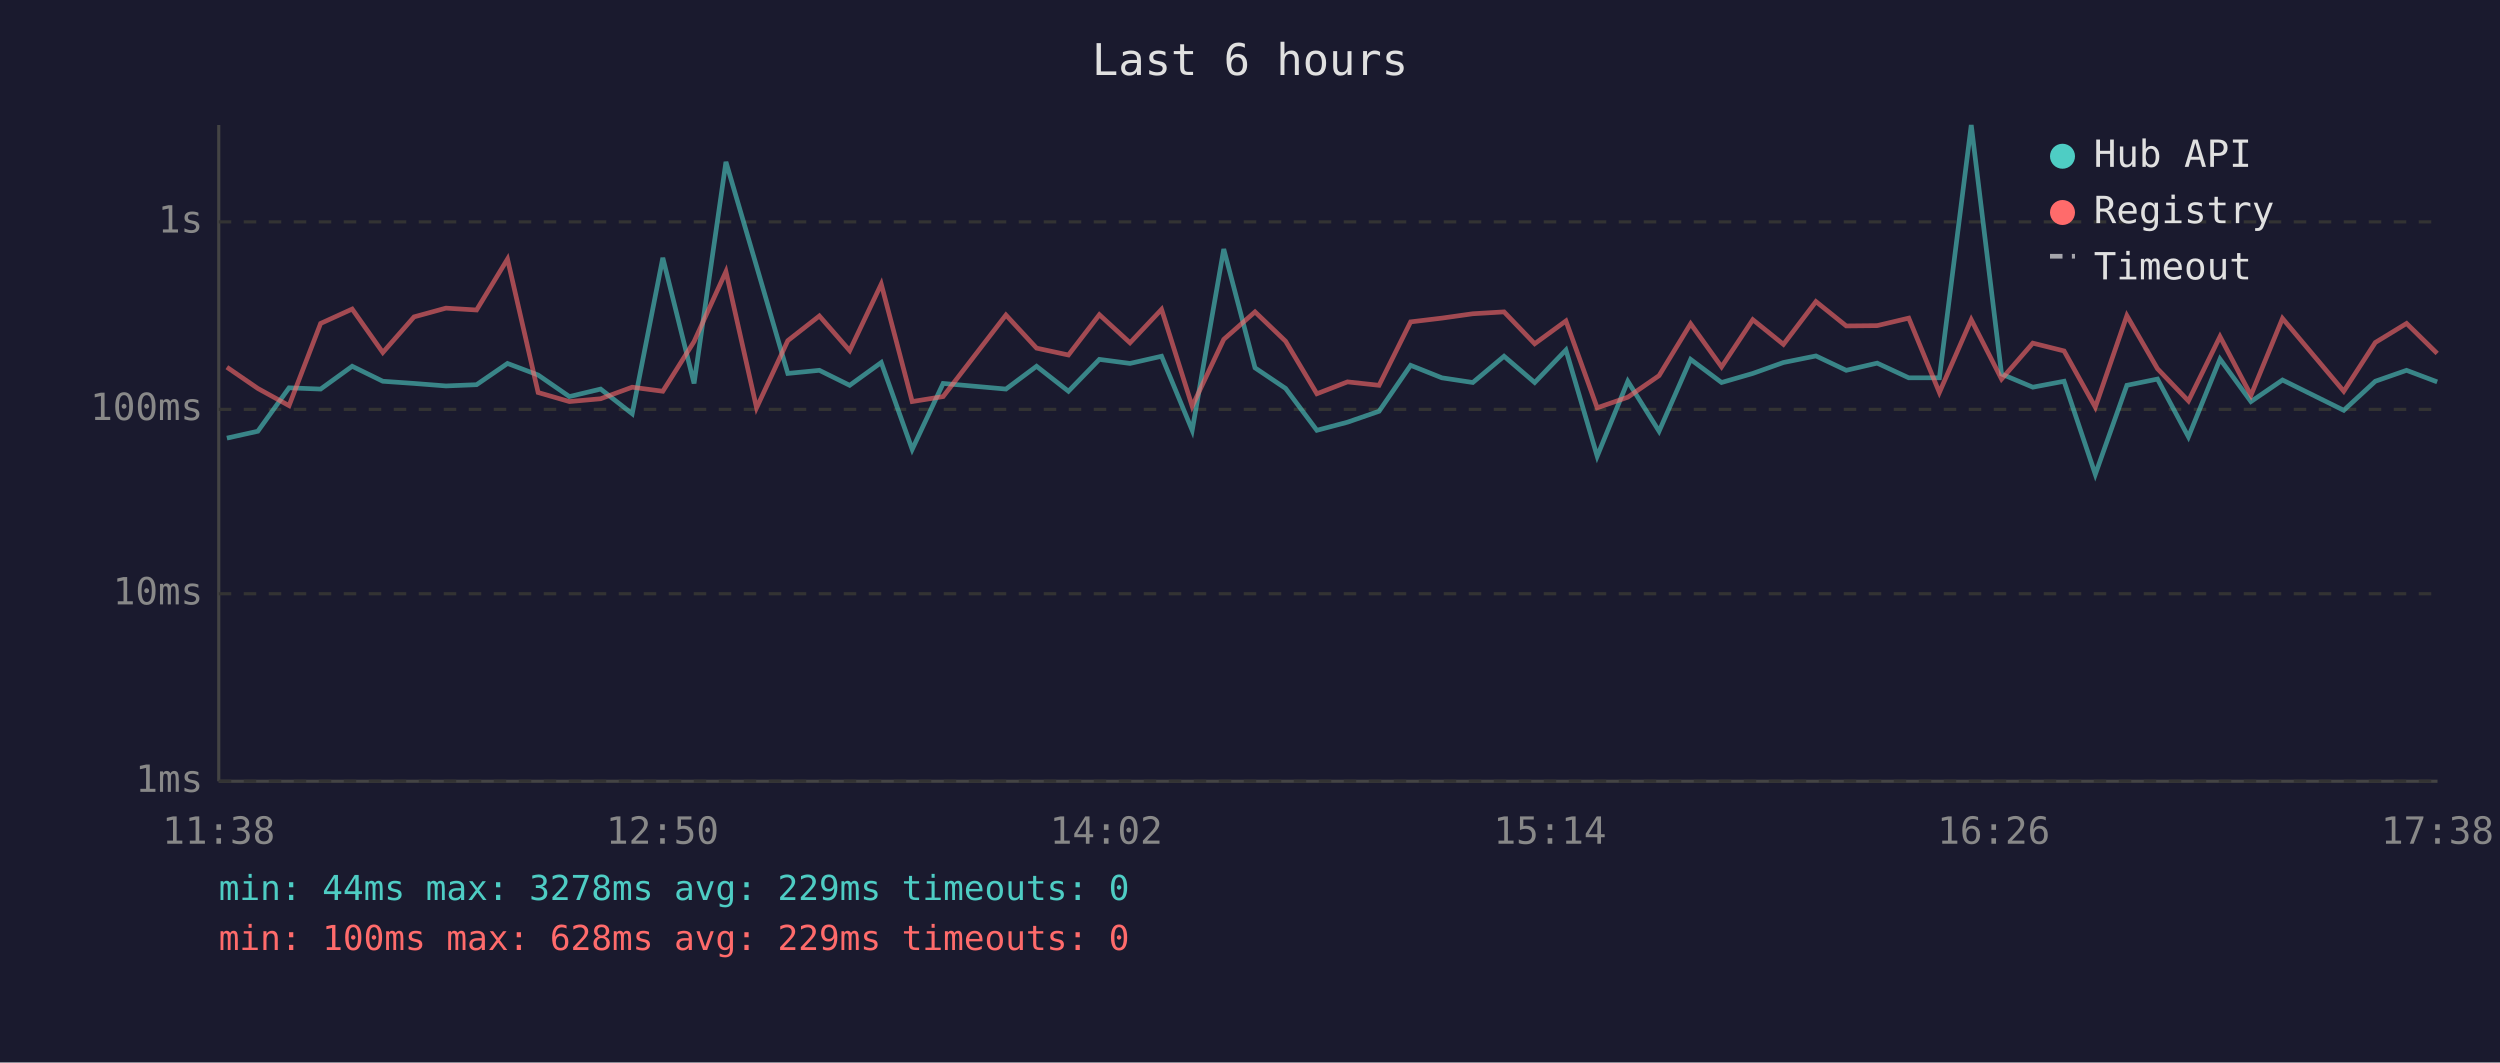
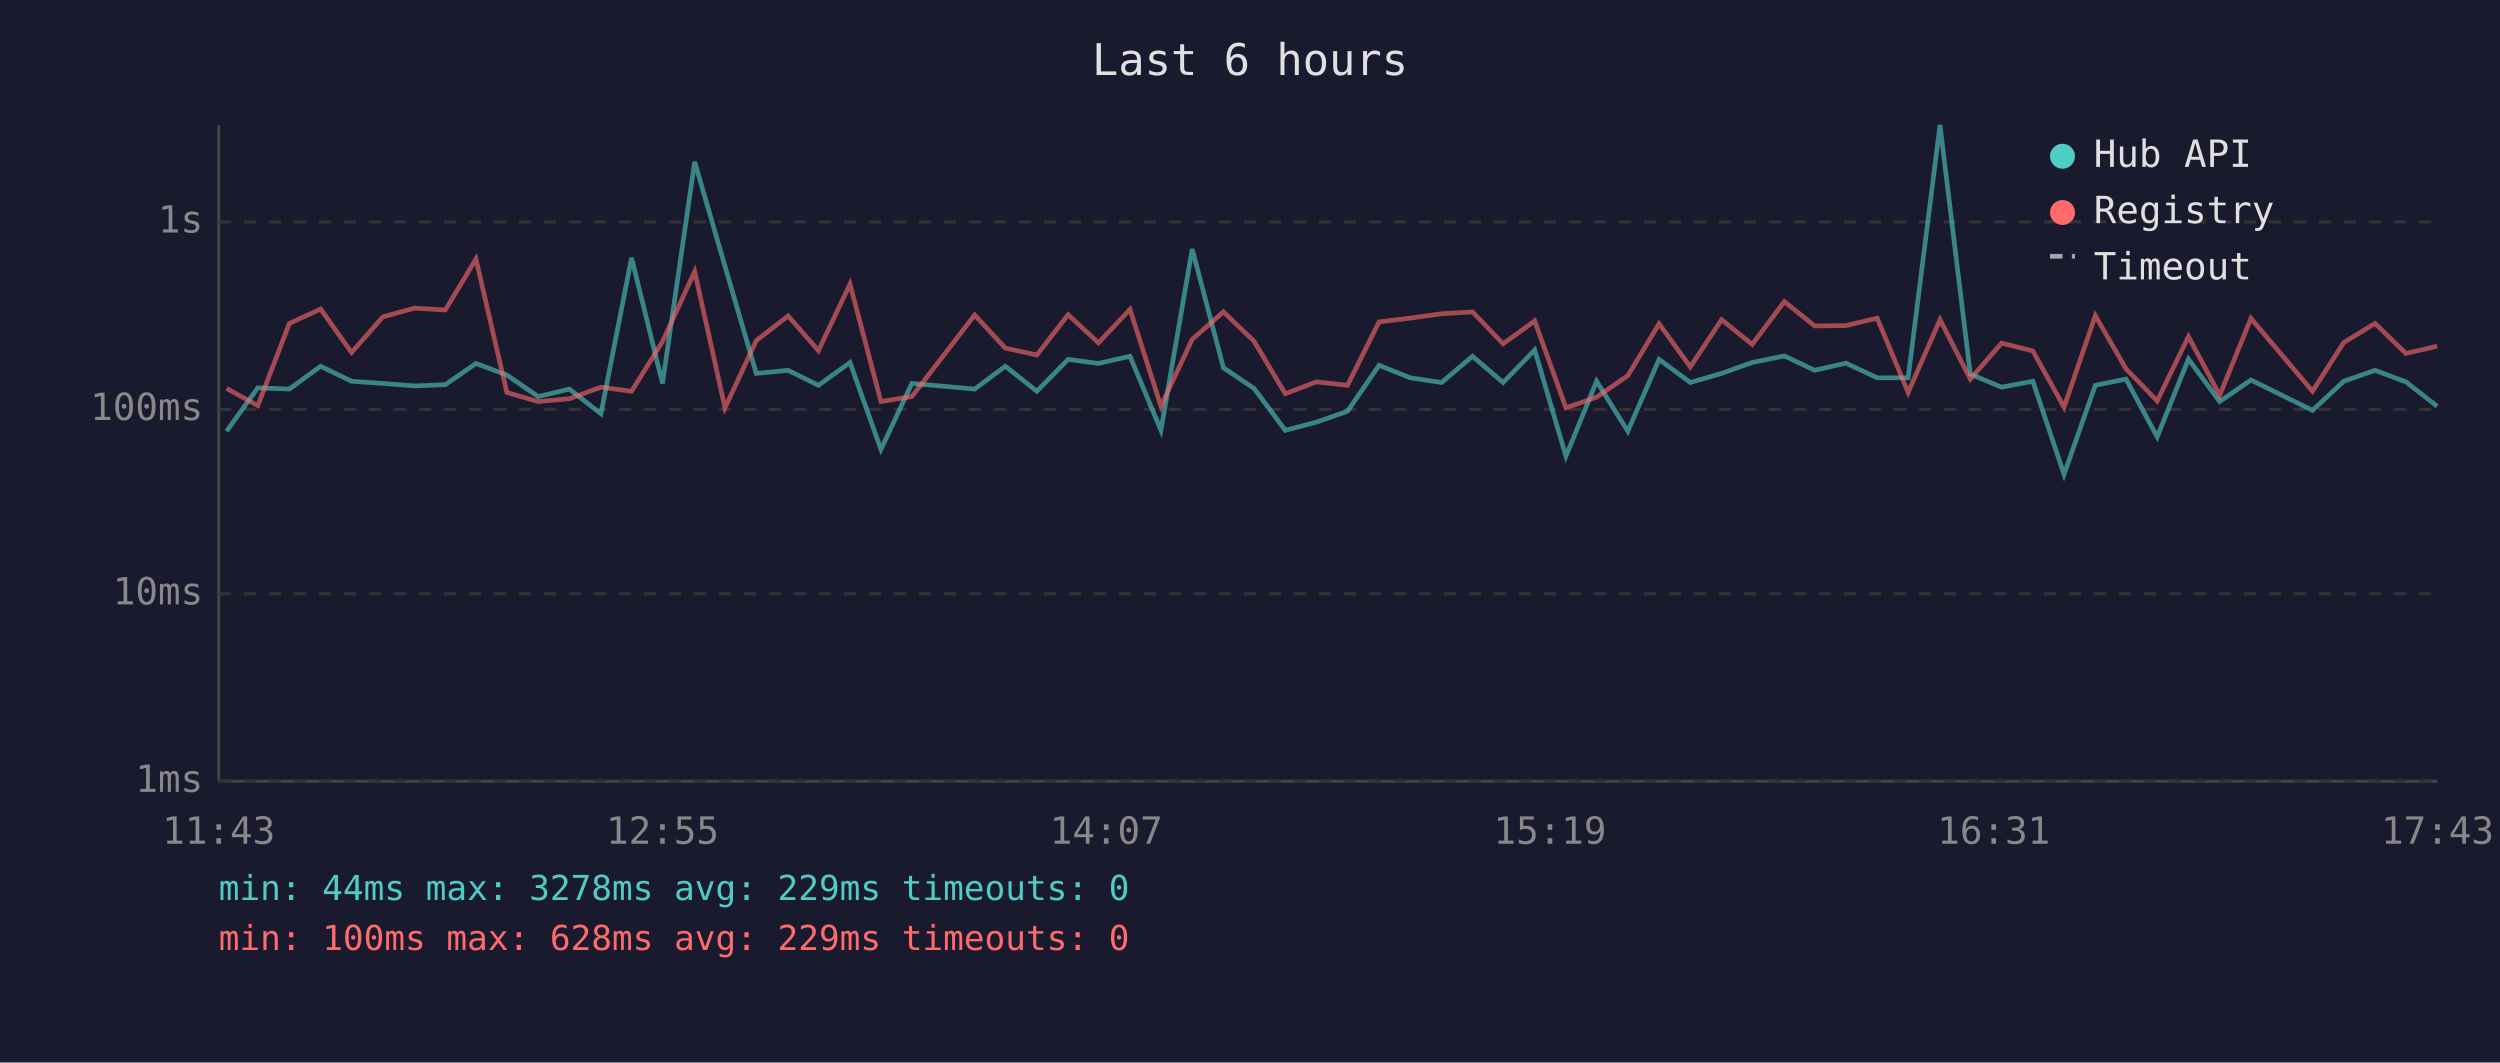
<svg xmlns="http://www.w3.org/2000/svg" viewBox="0 0 800 340" font-family="monospace" font-size="12">
  <rect width="800" height="340" fill="#1a1a2e" />
  <text x="400" y="24" fill="#e0e0e0" font-size="14" text-anchor="middle">Last 6 hours</text>
  <line x1="70" y1="40" x2="70" y2="250" stroke="#444" stroke-width="1" />
  <line x1="70" y1="250" x2="780" y2="250" stroke="#444" stroke-width="1" />
  <line x1="70" y1="250" x2="780" y2="250" stroke="#333" stroke-width="1" stroke-dasharray="4" />
  <text x="65" y="250" fill="#888" text-anchor="end" dominant-baseline="middle">1ms</text>
  <line x1="70" y1="190" x2="780" y2="190" stroke="#333" stroke-width="1" stroke-dasharray="4" />
  <text x="65" y="190" fill="#888" text-anchor="end" dominant-baseline="middle">10ms</text>
  <line x1="70" y1="131" x2="780" y2="131" stroke="#333" stroke-width="1" stroke-dasharray="4" />
  <text x="65" y="131" fill="#888" text-anchor="end" dominant-baseline="middle">100ms</text>
  <line x1="70" y1="71" x2="780" y2="71" stroke="#333" stroke-width="1" stroke-dasharray="4" />
  <text x="65" y="71" fill="#888" text-anchor="end" dominant-baseline="middle">1s</text>
-   <text x="70" y="270" fill="#888" text-anchor="middle">11:38</text>
-   <text x="212" y="270" fill="#888" text-anchor="middle">12:50</text>
-   <text x="354" y="270" fill="#888" text-anchor="middle">14:02</text>
-   <text x="496" y="270" fill="#888" text-anchor="middle">15:14</text>
-   <text x="638" y="270" fill="#888" text-anchor="middle">16:26</text>
-   <text x="780" y="270" fill="#888" text-anchor="middle">17:38</text>
-   <polyline points="72.6,140.2 82.5,138.0 92.5,124.1 102.6,124.5 112.7,117.2 122.5,122.0 132.5,122.7 142.7,123.5 152.5,123.1 162.4,116.3 172.2,120.0 182.2,126.9 192.2,124.5 202.3,132.4 212.1,82.5 222.1,122.7 232.3,51.8 242.1,85.2 252.1,119.5 262.2,118.5 271.9,123.3 282.0,116.0 291.9,143.8 301.8,122.7 321.9,124.5 331.7,117.2 341.9,125.2 351.8,115.0 361.6,116.3 371.7,114.0 381.5,137.7 391.6,79.7 401.6,117.7 411.4,124.3 421.4,137.7 431.2,135.1 441.3,131.6 451.4,116.9 461.4,120.9 471.3,122.4 481.3,114.0 491.1,122.4 501.1,112.0 511.1,146.0 520.9,122.0 530.9,138.0 541.0,115.0 550.9,122.4 560.9,119.5 570.7,116.0 581.1,113.9 590.8,118.5 600.7,116.2 610.8,120.9 620.6,120.9 630.8,40.0 640.5,119.7 650.5,123.9 660.5,122.0 670.5,151.8 680.6,123.3 690.4,121.3 700.3,139.8 710.4,114.9 720.3,128.5 730.4,121.6 750.0,131.3 760.1,122.0 770.1,118.5 779.9,122.2" fill="none" stroke="#4ecdc4" stroke-width="1.5" opacity="0.6" />
-   <polyline points="72.6,117.5 82.5,124.3 92.5,129.8 102.6,103.5 112.7,98.9 122.5,112.8 132.5,101.4 142.7,98.6 152.5,99.2 162.4,82.9 172.2,125.6 182.2,128.5 192.2,127.6 202.3,123.9 212.1,125.2 222.1,109.3 232.3,86.9 242.1,130.5 252.1,109.0 262.2,101.1 271.9,112.2 282.0,90.9 291.9,128.5 301.8,126.9 321.9,100.8 331.7,111.4 341.9,113.6 351.8,100.7 361.6,109.7 371.7,99.0 381.5,130.0 391.6,108.6 401.6,99.8 411.4,109.2 421.4,126.0 431.2,122.2 441.3,123.3 451.4,103.0 461.4,101.8 471.3,100.4 481.3,99.8 491.1,110.0 501.1,102.7 511.1,130.5 520.9,127.1 530.9,120.2 541.0,103.6 550.9,117.4 560.9,102.3 570.7,110.2 581.1,96.5 590.8,104.3 600.7,104.2 610.8,101.8 620.6,125.6 630.8,102.3 640.5,121.3 650.5,109.8 660.5,112.3 670.5,130.3 680.6,101.0 690.4,118.0 700.3,128.3 710.4,107.7 720.3,126.5 730.4,101.9 750.0,125.2 760.1,109.6 770.1,103.5 779.9,113.1" fill="none" stroke="#ff6b6b" stroke-width="1.5" opacity="0.6" />
+   <text x="70" y="270" fill="#888" text-anchor="middle">11:43</text>
+   <text x="212" y="270" fill="#888" text-anchor="middle">12:55</text>
+   <text x="354" y="270" fill="#888" text-anchor="middle">14:07</text>
+   <text x="496" y="270" fill="#888" text-anchor="middle">15:19</text>
+   <text x="638" y="270" fill="#888" text-anchor="middle">16:31</text>
+   <text x="780" y="270" fill="#888" text-anchor="middle">17:43</text>
+   <polyline points="72.5,138.0 82.5,124.1 92.6,124.5 102.6,117.2 112.5,122.0 122.5,122.7 132.7,123.5 142.5,123.1 152.3,116.3 162.2,120.0 172.2,126.9 182.2,124.5 192.3,132.4 202.1,82.5 212.0,122.7 222.3,51.8 232.0,85.2 242.0,119.5 252.2,118.5 261.9,123.3 272.0,116.0 281.9,143.8 291.8,122.7 311.9,124.5 321.7,117.2 331.8,125.2 341.8,115.0 351.5,116.3 361.6,114.0 371.5,137.7 381.5,79.7 391.5,117.7 401.3,124.3 411.3,137.7 421.2,135.1 431.2,131.6 441.3,116.9 451.3,120.9 461.3,122.4 471.2,114.0 481.0,122.4 491.1,112.0 501.1,146.0 510.9,122.0 520.9,138.0 530.9,115.0 540.9,122.4 550.9,119.5 560.7,116.0 571.0,113.9 580.7,118.5 590.7,116.2 600.7,120.9 610.6,120.9 620.8,40.0 630.5,119.7 640.5,123.9 650.5,122.0 660.5,151.8 670.5,123.3 680.3,121.3 690.3,139.8 700.3,114.9 710.3,128.5 720.3,121.6 740.0,131.3 750.0,122.0 760.0,118.5 769.9,122.2 779.9,130.0" fill="none" stroke="#4ecdc4" stroke-width="1.5" opacity="0.6" />
+   <polyline points="72.5,124.3 82.5,129.8 92.6,103.5 102.6,98.9 112.5,112.8 122.5,101.4 132.7,98.6 142.5,99.2 152.3,82.9 162.2,125.6 172.2,128.5 182.2,127.6 192.3,123.9 202.1,125.2 212.0,109.3 222.3,86.9 232.0,130.5 242.0,109.0 252.2,101.1 261.9,112.2 272.0,90.9 281.9,128.5 291.8,126.9 311.9,100.8 321.7,111.4 331.8,113.6 341.8,100.7 351.5,109.7 361.6,99.0 371.5,130.0 381.5,108.6 391.5,99.8 401.3,109.2 411.3,126.0 421.2,122.2 431.2,123.3 441.3,103.0 451.3,101.8 461.3,100.4 471.2,99.8 481.0,110.0 491.1,102.7 501.1,130.5 510.9,127.1 520.9,120.2 530.9,103.6 540.9,117.4 550.9,102.3 560.7,110.2 571.0,96.5 580.7,104.3 590.7,104.2 600.7,101.8 610.6,125.6 620.8,102.3 630.5,121.3 640.5,109.8 650.5,112.3 660.5,130.3 670.5,101.0 680.3,118.0 690.3,128.3 700.3,107.7 710.3,126.5 720.3,101.9 740.0,125.2 750.0,109.6 760.0,103.5 769.9,113.1 779.9,110.8" fill="none" stroke="#ff6b6b" stroke-width="1.5" opacity="0.6" />
  <circle cx="660" cy="50" r="4" fill="#4ecdc4" />
  <text x="670" y="50" fill="#e0e0e0" dominant-baseline="middle">Hub API</text>
  <circle cx="660" cy="68" r="4" fill="#ff6b6b" />
  <text x="670" y="68" fill="#e0e0e0" dominant-baseline="middle">Registry</text>
  <line x1="656" y1="82" x2="664" y2="82" stroke="#e0e0e0" stroke-width="1.5" stroke-dasharray="4,3" opacity="0.7" />
  <text x="670" y="86" fill="#e0e0e0" dominant-baseline="middle">Timeout</text>
  <text x="70" y="288" fill="#4ecdc4" font-size="11">min: 44ms  max: 3278ms  avg: 229ms  timeouts: 0</text>
  <text x="70" y="304" fill="#ff6b6b" font-size="11">min: 100ms  max: 628ms  avg: 229ms  timeouts: 0</text>
</svg>
